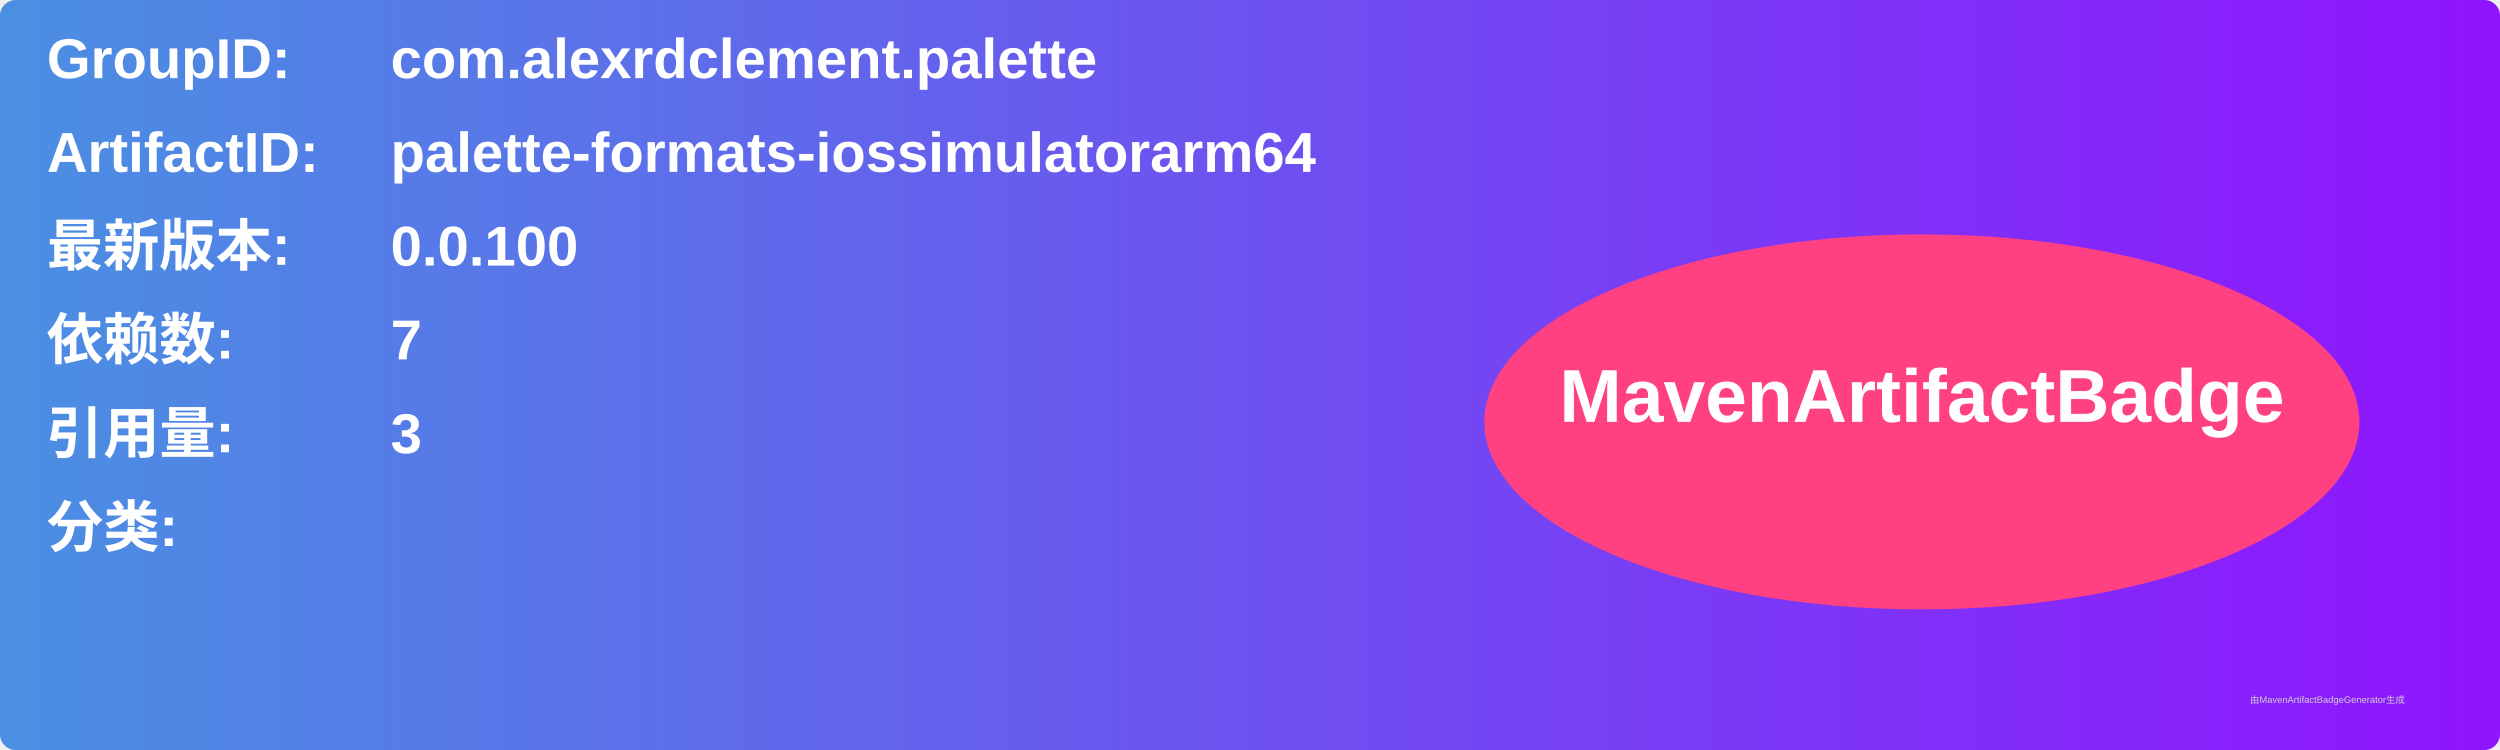
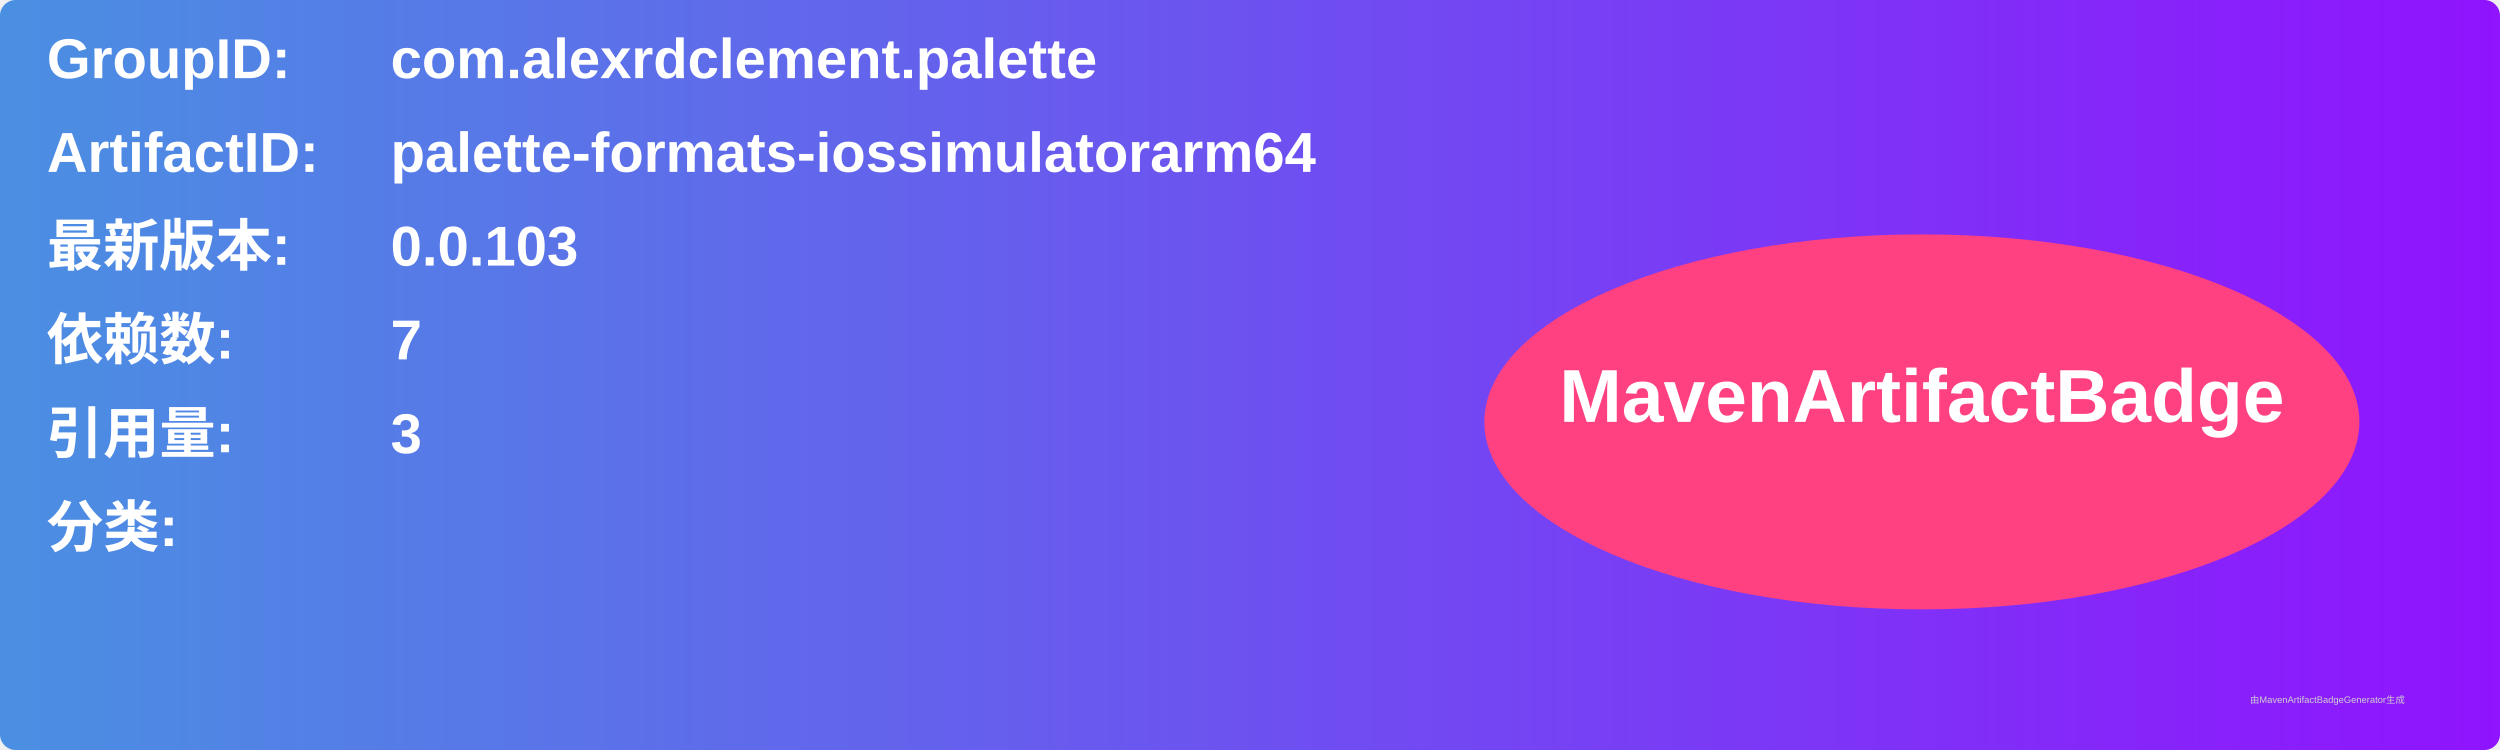
<svg xmlns="http://www.w3.org/2000/svg" width="800" height="240" viewBox="0 0 800 240">
  <linearGradient id="grad" x1="0%" y1="0%" x2="100%" y2="0%">
    <stop offset="0%" stop-color="#4a90e2" />
    <stop offset="100%" stop-color="#9013fe" />
  </linearGradient>
  <rect width="100%" height="100%" rx="5" ry="5" fill="url(#grad)" />
  <g transform="translate(15, 15)">
    <text x="0" y="10" font-family="Arial" font-size="18" fill="white" font-weight="bold" width="260">GroupID:</text>
    <text x="110" y="10" font-family="Arial" font-size="18" fill="white" font-weight="bold" width="460">com.alexrdclement.palette</text>
    <text x="0" y="40" font-family="Arial" font-size="18" fill="white" font-weight="bold" width="260">ArtifactID:</text>
    <text x="110" y="40" font-family="Arial" font-size="18" fill="white" font-weight="bold" width="460">palette-formats-iossimulatorarm64</text>
    <text x="0" y="70" font-family="Arial" font-size="18" fill="white" font-weight="bold">最新版本:</text>
    <text x="110" y="70" font-family="Arial" font-size="18" fill="white" font-weight="bold">
-       <tspan font-weight="bold">0.0.100</tspan>
+       <tspan font-weight="bold">0.0.103</tspan>
    </text>
    <text x="0" y="100" font-family="Arial" font-size="18" fill="white" font-weight="bold">依赖数: </text>
    <text x="110" y="100" font-family="Arial" font-size="18" fill="white">
      <tspan font-weight="bold">7</tspan>
    </text>
    <text x="0" y="130" font-family="Arial" font-size="18" fill="white" font-weight="bold">引用量: </text>
    <text x="110" y="130" font-family="Arial" font-size="18" fill="white">
      <tspan font-weight="bold">3</tspan>
    </text>
    <text x="0" y="160" font-family="Arial" font-size="18" fill="white" font-weight="bold">分类:</text>
    <text x="10" y="190" font-family="Arial" font-size="10" fill="white">
      <tspan font-weight="bold" />
    </text>
    <ellipse cx="600" cy="120" rx="140" ry="60" fill="#ff4081" />
    <text x="600" y="120" text-anchor="middle" font-family="Arial" font-size="24" fill="white" font-weight="bold">MavenArtifactBadge</text>
  </g>
  <text x="720" y="225" font-family="Arial" font-size="3" fill="#d0d0d0">由MavenArtifactBadgeGenerator生成</text>
</svg>
